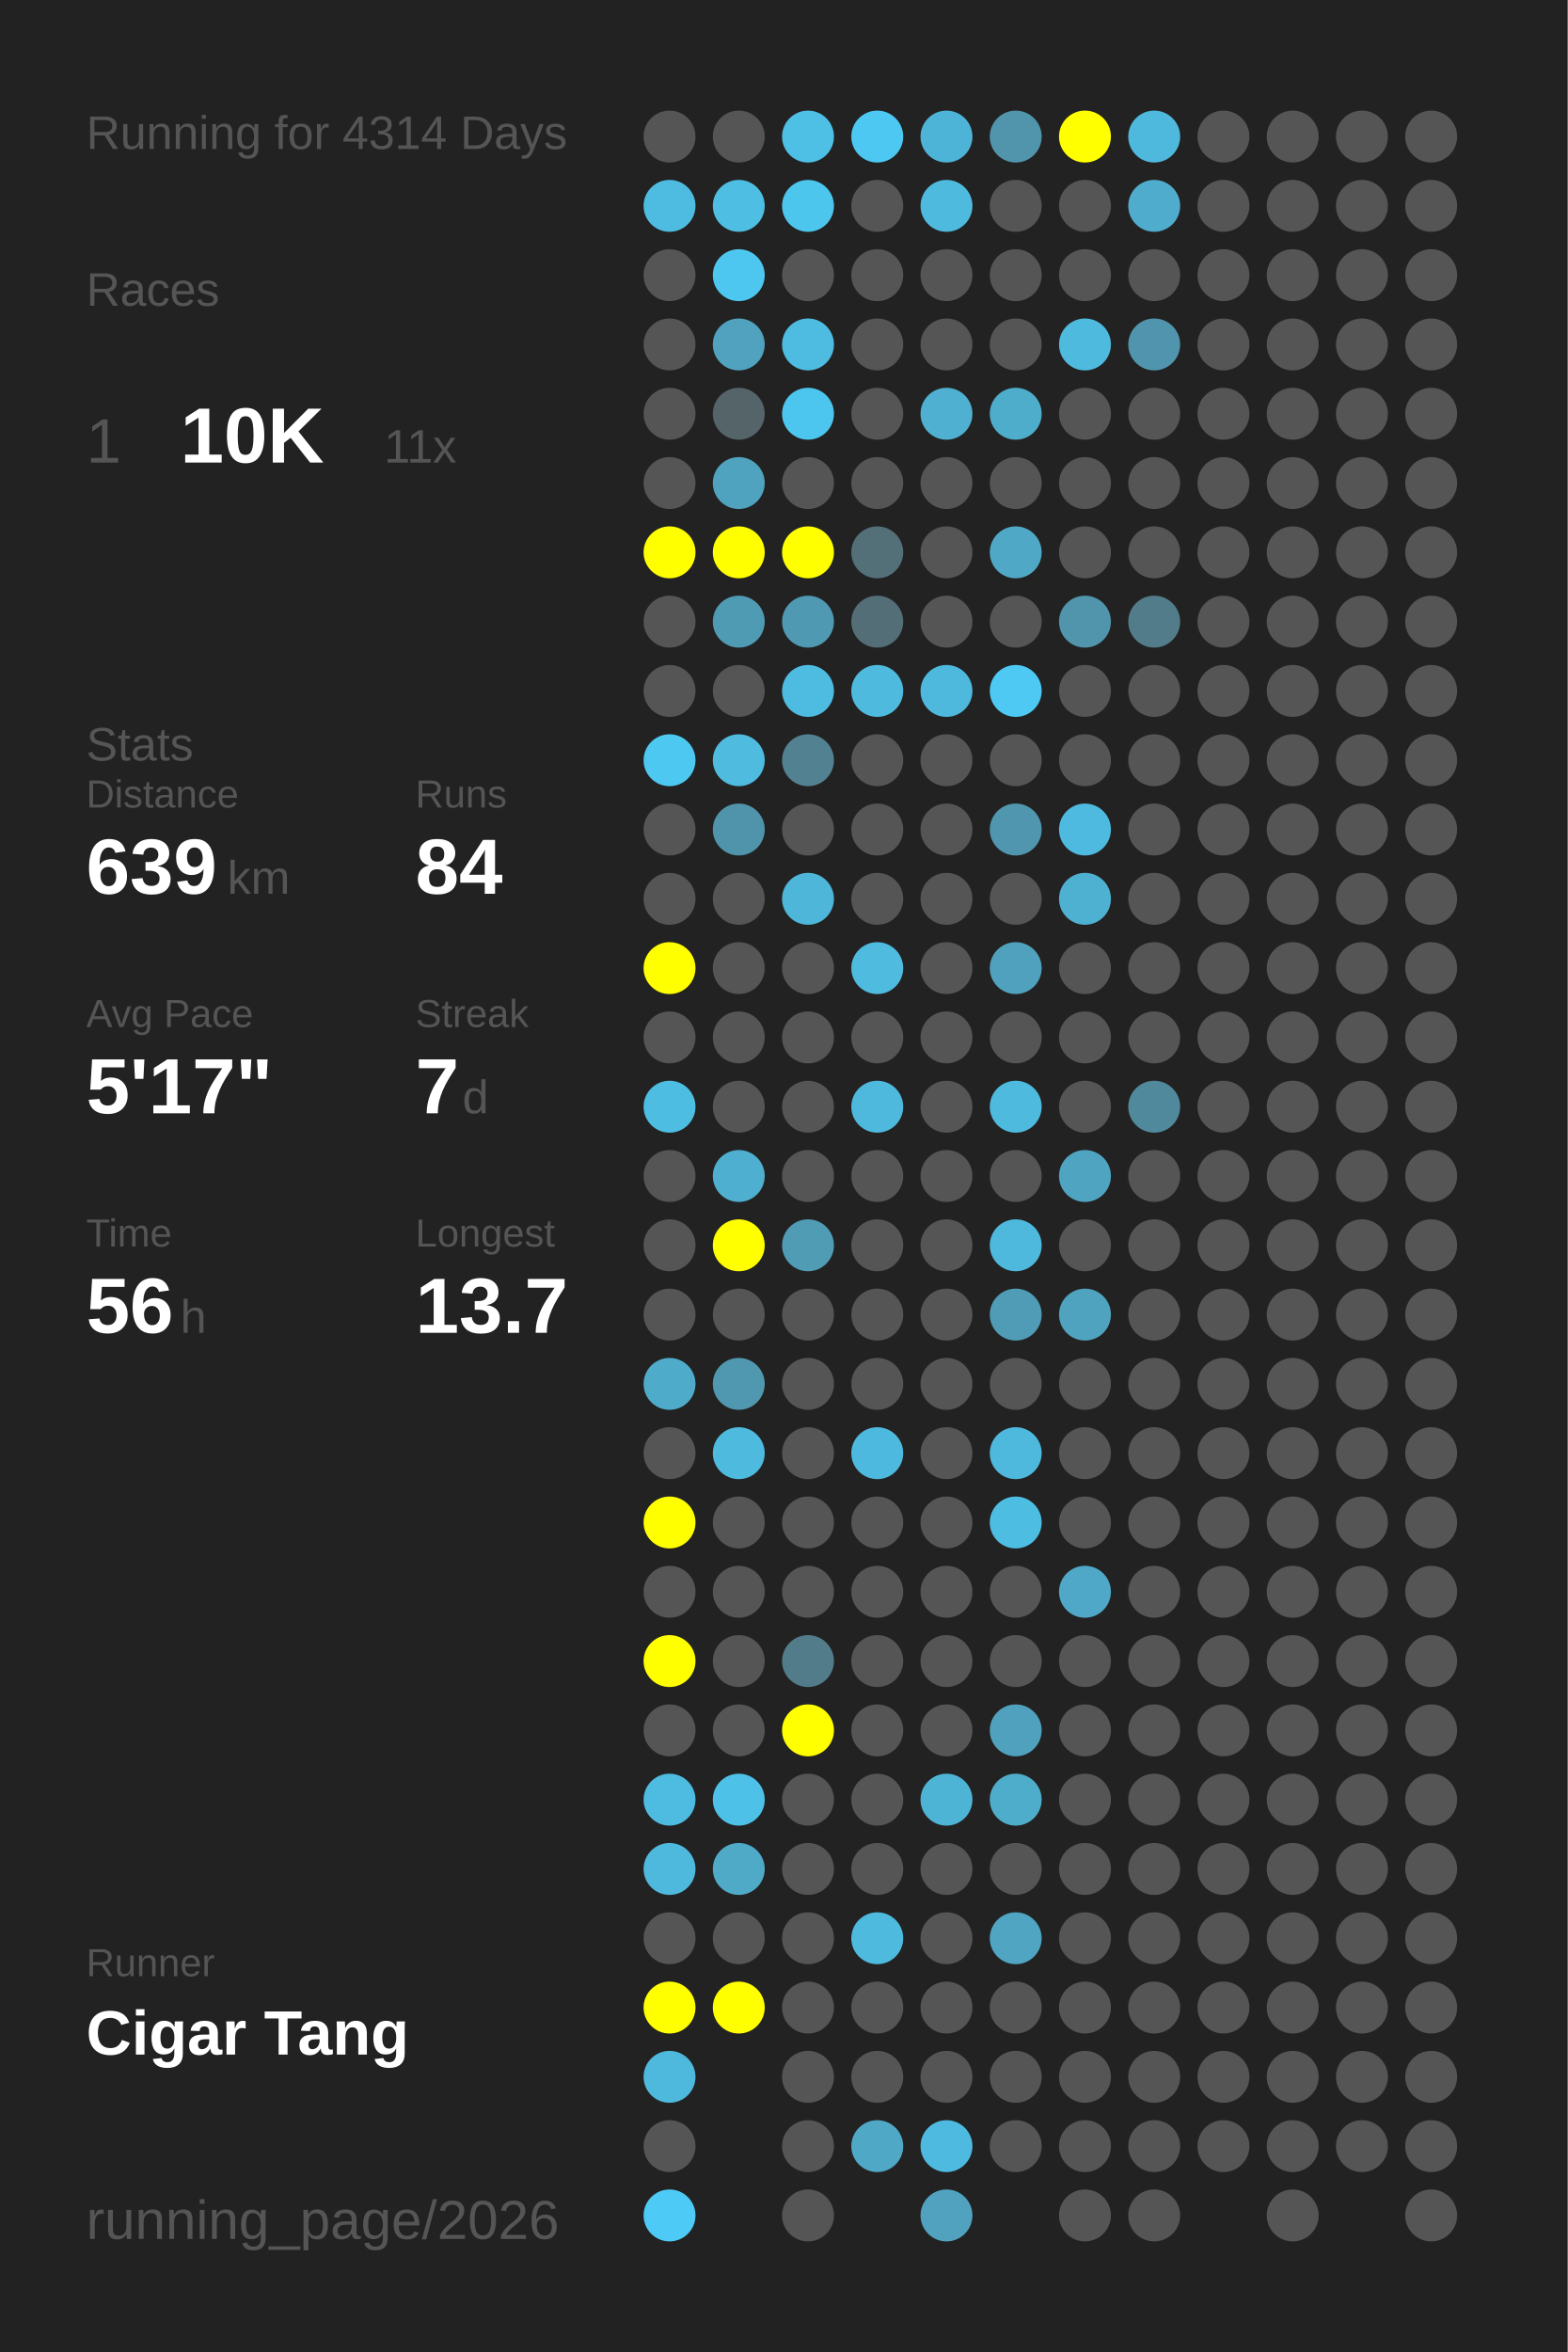
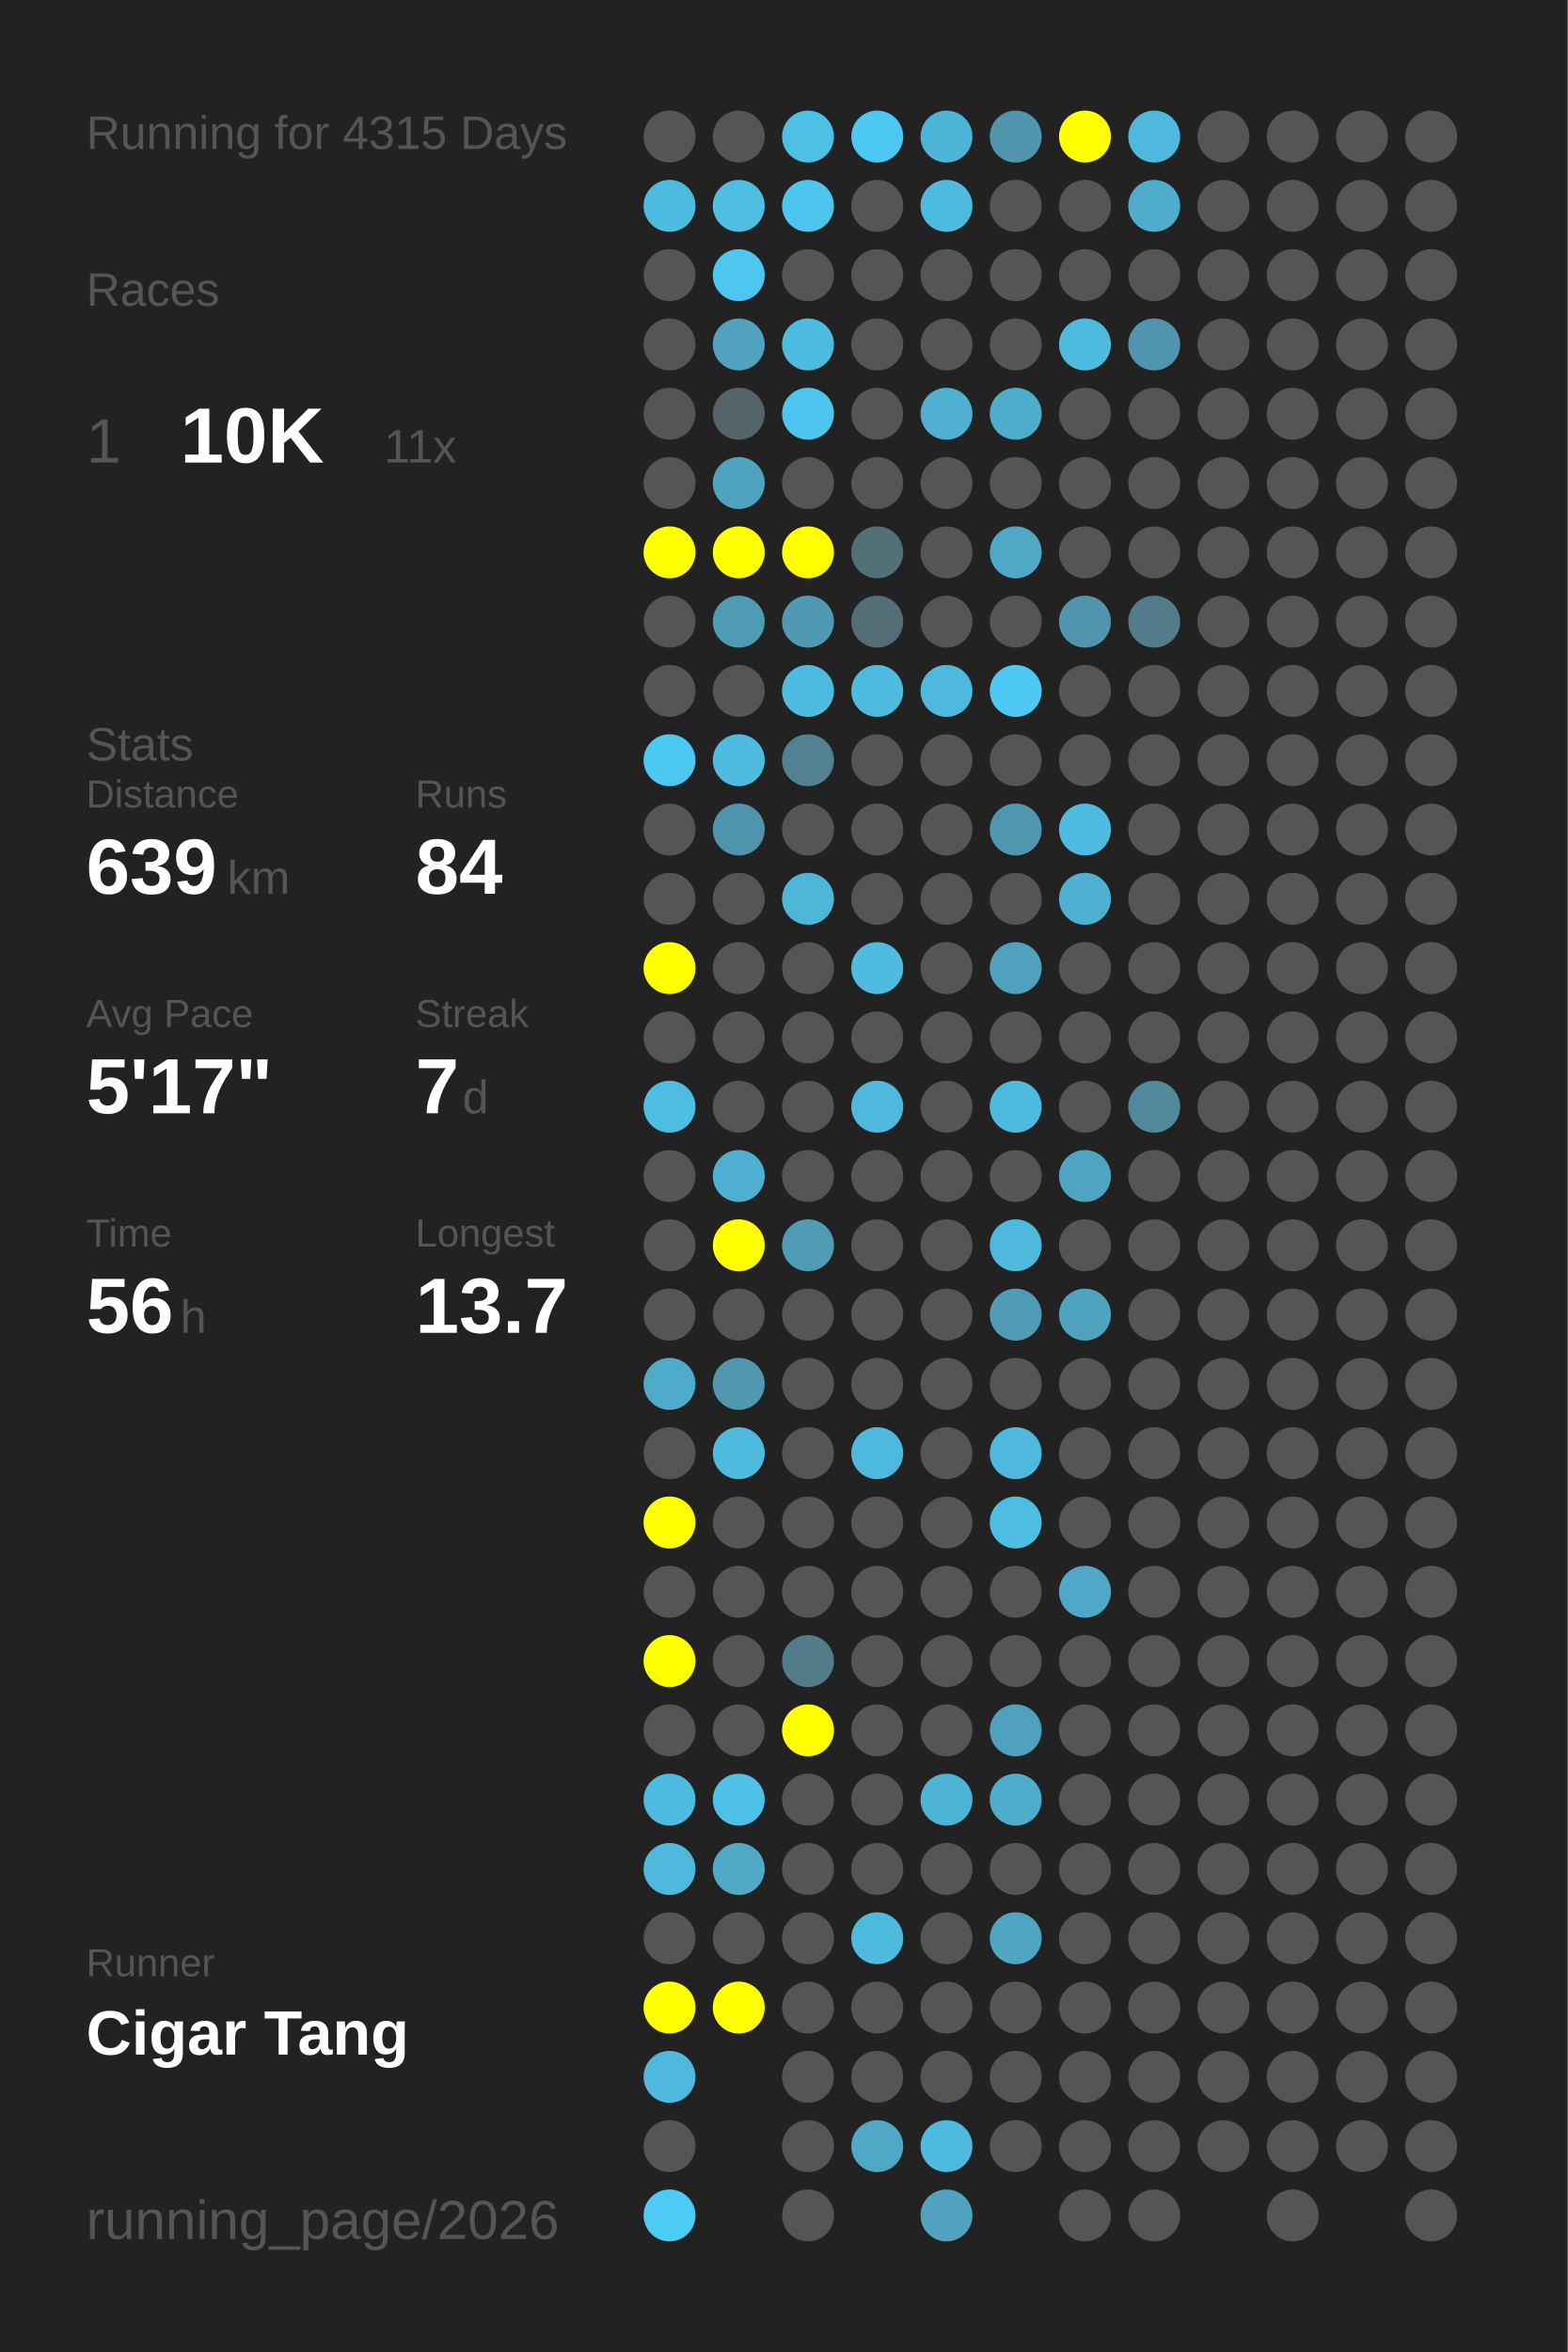
<svg xmlns="http://www.w3.org/2000/svg" baseProfile="full" height="300mm" version="1.1" viewBox="0,0,200,300" width="200mm">
  <defs />
  <rect fill="#222222" height="300" width="200" x="0" y="0" />
-   <text fill="#555555" style="font-size:6px; font-family:Arial;" x="11" y="19">Running for 4314 Days</text>
+   <text fill="#555555" style="font-size:6px; font-family:Arial;" x="11" y="19">Running for 4315 Days</text>
  <text fill="#555555" style="font-size:6px; font-family:Arial;" x="11" y="39">Races</text>
  <text fill="#555555" style="font-size:8px; font-family:Arial;" x="11" y="59">1</text>
  <text fill="#FFFFFF" style="font-size:10px; font-family:Arial; font-weight:bold;" x="23" y="59">10K</text>
  <text fill="#555555" style="font-size:6px; font-family:Arial;" x="49" y="59">11x</text>
  <text fill="#555555" style="font-size:6px; font-family:Arial;" x="11" y="97">Stats</text>
  <text fill="#555555" style="font-size:5px; font-family:Arial;" x="11" y="103">Distance</text>
  <text fill="#FFFFFF" style="font-size:10px; font-family:Arial; font-weight:bold;" x="11" y="114">639</text>
  <text fill="#555555" style="font-size:6px; font-family:Arial;" x="29" y="114">km</text>
  <text fill="#555555" style="font-size:5px; font-family:Arial;" x="53" y="103">Runs</text>
  <text fill="#FFFFFF" style="font-size:10px; font-family:Arial; font-weight:bold;" x="53" y="114">84</text>
  <text fill="#555555" style="font-size:5px; font-family:Arial;" x="11" y="131">Avg Pace</text>
  <text fill="#FFFFFF" style="font-size:10px; font-family:Arial; font-weight:bold;" x="11" y="142">5'17"</text>
  <text fill="#555555" style="font-size:5px; font-family:Arial;" x="53" y="131">Streak</text>
  <text fill="#FFFFFF" style="font-size:10px; font-family:Arial; font-weight:bold;" x="53" y="142">7</text>
  <text fill="#555555" style="font-size:6px; font-family:Arial;" x="59" y="142">d</text>
  <text fill="#555555" style="font-size:5px; font-family:Arial;" x="11" y="159">Time</text>
  <text fill="#FFFFFF" style="font-size:10px; font-family:Arial; font-weight:bold;" x="11" y="170">56</text>
  <text fill="#555555" style="font-size:6px; font-family:Arial;" x="23" y="170">h</text>
  <text fill="#555555" style="font-size:5px; font-family:Arial;" x="53" y="159">Longest</text>
  <text fill="#FFFFFF" style="font-size:10px; font-family:Arial; font-weight:bold;" x="53" y="170">13.7</text>
  <text fill="#555555" style="font-size:5px; font-family:Arial;" x="11" y="252.065">Runner</text>
  <text fill="#FFFFFF" style="font-size:8px; font-family:Arial; font-weight:bold;" x="11" y="262.065">Cigar Tang</text>
  <text fill="#555555" style="font-size:7px; font-family:Arial;" x="11" y="285.581">running_page/2026</text>
  <circle cx="85.417" cy="17.419" fill="#555555" r="3.312" />
  <circle cx="85.417" cy="26.258" fill="#4ebce1" r="3.312" />
  <circle cx="85.417" cy="35.097" fill="#555555" r="3.312" />
  <circle cx="85.417" cy="43.935" fill="#555555" r="3.312" />
  <circle cx="85.417" cy="52.774" fill="#555555" r="3.312" />
  <circle cx="85.417" cy="61.613" fill="#555555" r="3.312" />
  <circle cx="85.417" cy="70.452" fill="#FFFF00" r="3.312" />
  <circle cx="85.417" cy="79.29" fill="#555555" r="3.312" />
  <circle cx="85.417" cy="88.129" fill="#555555" r="3.312" />
  <circle cx="85.417" cy="96.968" fill="#4dc8f1" r="3.312" />
  <circle cx="85.417" cy="105.806" fill="#555555" r="3.312" />
  <circle cx="85.417" cy="114.645" fill="#555555" r="3.312" />
  <circle cx="85.417" cy="123.484" fill="#FFFF00" r="3.312" />
  <circle cx="85.417" cy="132.323" fill="#555555" r="3.312" />
  <circle cx="85.417" cy="141.161" fill="#4ebde2" r="3.312" />
  <circle cx="85.417" cy="150" fill="#555555" r="3.312" />
  <circle cx="85.417" cy="158.839" fill="#555555" r="3.312" />
  <circle cx="85.417" cy="167.677" fill="#555555" r="3.312" />
  <circle cx="85.417" cy="176.516" fill="#4fabca" r="3.312" />
  <circle cx="85.417" cy="185.355" fill="#555555" r="3.312" />
  <circle cx="85.417" cy="194.194" fill="#FFFF00" r="3.312" />
  <circle cx="85.417" cy="203.032" fill="#555555" r="3.312" />
  <circle cx="85.417" cy="211.871" fill="#FFFF00" r="3.312" />
  <circle cx="85.417" cy="220.71" fill="#555555" r="3.312" />
  <circle cx="85.417" cy="229.548" fill="#4ebbe0" r="3.312" />
  <circle cx="85.417" cy="238.387" fill="#4eb9dd" r="3.312" />
  <circle cx="85.417" cy="247.226" fill="#555555" r="3.312" />
  <circle cx="85.417" cy="256.065" fill="#FFFF00" r="3.312" />
  <circle cx="85.417" cy="264.903" fill="#4eb9dd" r="3.312" />
  <circle cx="85.417" cy="273.742" fill="#555555" r="3.312" />
  <circle cx="85.417" cy="282.581" fill="#4dcaf5" r="3.312" />
  <circle cx="94.25" cy="17.419" fill="#555555" r="3.312" />
  <circle cx="94.25" cy="26.258" fill="#4ebee3" r="3.312" />
  <circle cx="94.25" cy="35.097" fill="#4dc7f0" r="3.312" />
  <circle cx="94.25" cy="43.935" fill="#50a2be" r="3.312" />
  <circle cx="94.25" cy="52.774" fill="#546469" r="3.312" />
  <circle cx="94.25" cy="61.613" fill="#4fa3bf" r="3.312" />
  <circle cx="94.25" cy="70.452" fill="#FFFF00" r="3.312" />
  <circle cx="94.25" cy="79.29" fill="#509bb4" r="3.312" />
  <circle cx="94.25" cy="88.129" fill="#555555" r="3.312" />
  <circle cx="94.25" cy="96.968" fill="#4ebbdf" r="3.312" />
  <circle cx="94.25" cy="105.806" fill="#5094ab" r="3.312" />
  <circle cx="94.25" cy="114.645" fill="#555555" r="3.312" />
  <circle cx="94.25" cy="123.484" fill="#555555" r="3.312" />
  <circle cx="94.25" cy="132.323" fill="#555555" r="3.312" />
  <circle cx="94.25" cy="141.161" fill="#555555" r="3.312" />
  <circle cx="94.25" cy="150" fill="#4fafd0" r="3.312" />
  <circle cx="94.25" cy="158.839" fill="#FFFF00" r="3.312" />
  <circle cx="94.25" cy="167.677" fill="#555555" r="3.312" />
  <circle cx="94.25" cy="176.516" fill="#5098b0" r="3.312" />
  <circle cx="94.25" cy="185.355" fill="#4ebade" r="3.312" />
  <circle cx="94.25" cy="194.194" fill="#555555" r="3.312" />
  <circle cx="94.25" cy="203.032" fill="#555555" r="3.312" />
  <circle cx="94.25" cy="211.871" fill="#555555" r="3.312" />
  <circle cx="94.25" cy="220.71" fill="#555555" r="3.312" />
  <circle cx="94.25" cy="229.548" fill="#4ec1e8" r="3.312" />
  <circle cx="94.25" cy="238.387" fill="#4faac8" r="3.312" />
  <circle cx="94.25" cy="247.226" fill="#555555" r="3.312" />
  <circle cx="94.25" cy="256.065" fill="#FFFF00" r="3.312" />
  <circle cx="103.083" cy="17.419" fill="#4ec0e6" r="3.312" />
  <circle cx="103.083" cy="26.258" fill="#4dc6ee" r="3.312" />
  <circle cx="103.083" cy="35.097" fill="#555555" r="3.312" />
  <circle cx="103.083" cy="43.935" fill="#4ebce1" r="3.312" />
  <circle cx="103.083" cy="52.774" fill="#4dc6ef" r="3.312" />
  <circle cx="103.083" cy="61.613" fill="#555555" r="3.312" />
  <circle cx="103.083" cy="70.452" fill="#FFFF00" r="3.312" />
  <circle cx="103.083" cy="79.29" fill="#5099b2" r="3.312" />
  <circle cx="103.083" cy="88.129" fill="#4ebce1" r="3.312" />
  <circle cx="103.083" cy="96.968" fill="#528191" r="3.312" />
  <circle cx="103.083" cy="105.806" fill="#555555" r="3.312" />
  <circle cx="103.083" cy="114.645" fill="#4eb6d9" r="3.312" />
  <circle cx="103.083" cy="123.484" fill="#555555" r="3.312" />
  <circle cx="103.083" cy="132.323" fill="#555555" r="3.312" />
  <circle cx="103.083" cy="141.161" fill="#555555" r="3.312" />
  <circle cx="103.083" cy="150" fill="#555555" r="3.312" />
  <circle cx="103.083" cy="158.839" fill="#509cb5" r="3.312" />
  <circle cx="103.083" cy="167.677" fill="#555555" r="3.312" />
  <circle cx="103.083" cy="176.516" fill="#555555" r="3.312" />
  <circle cx="103.083" cy="185.355" fill="#555555" r="3.312" />
  <circle cx="103.083" cy="194.194" fill="#555555" r="3.312" />
  <circle cx="103.083" cy="203.032" fill="#555555" r="3.312" />
  <circle cx="103.083" cy="211.871" fill="#527c8a" r="3.312" />
  <circle cx="103.083" cy="220.71" fill="#FFFF00" r="3.312" />
  <circle cx="103.083" cy="229.548" fill="#555555" r="3.312" />
  <circle cx="103.083" cy="238.387" fill="#555555" r="3.312" />
  <circle cx="103.083" cy="247.226" fill="#555555" r="3.312" />
  <circle cx="103.083" cy="256.065" fill="#555555" r="3.312" />
  <circle cx="103.083" cy="264.903" fill="#555555" r="3.312" />
  <circle cx="103.083" cy="273.742" fill="#555555" r="3.312" />
  <circle cx="103.083" cy="282.581" fill="#555555" r="3.312" />
  <circle cx="111.917" cy="17.419" fill="#4dc8f2" r="3.312" />
  <circle cx="111.917" cy="26.258" fill="#555555" r="3.312" />
  <circle cx="111.917" cy="35.097" fill="#555555" r="3.312" />
  <circle cx="111.917" cy="43.935" fill="#555555" r="3.312" />
  <circle cx="111.917" cy="52.774" fill="#555555" r="3.312" />
  <circle cx="111.917" cy="61.613" fill="#555555" r="3.312" />
  <circle cx="111.917" cy="70.452" fill="#537079" r="3.312" />
  <circle cx="111.917" cy="79.29" fill="#536e77" r="3.312" />
  <circle cx="111.917" cy="88.129" fill="#4ebade" r="3.312" />
  <circle cx="111.917" cy="96.968" fill="#555555" r="3.312" />
  <circle cx="111.917" cy="105.806" fill="#555555" r="3.312" />
  <circle cx="111.917" cy="114.645" fill="#555555" r="3.312" />
  <circle cx="111.917" cy="123.484" fill="#4ebbdf" r="3.312" />
  <circle cx="111.917" cy="132.323" fill="#555555" r="3.312" />
  <circle cx="111.917" cy="141.161" fill="#4eb9dd" r="3.312" />
  <circle cx="111.917" cy="150" fill="#555555" r="3.312" />
  <circle cx="111.917" cy="158.839" fill="#555555" r="3.312" />
  <circle cx="111.917" cy="167.677" fill="#555555" r="3.312" />
  <circle cx="111.917" cy="176.516" fill="#555555" r="3.312" />
  <circle cx="111.917" cy="185.355" fill="#4eb9de" r="3.312" />
  <circle cx="111.917" cy="194.194" fill="#555555" r="3.312" />
  <circle cx="111.917" cy="203.032" fill="#555555" r="3.312" />
  <circle cx="111.917" cy="211.871" fill="#555555" r="3.312" />
  <circle cx="111.917" cy="220.71" fill="#555555" r="3.312" />
  <circle cx="111.917" cy="229.548" fill="#555555" r="3.312" />
  <circle cx="111.917" cy="238.387" fill="#555555" r="3.312" />
  <circle cx="111.917" cy="247.226" fill="#4ebade" r="3.312" />
  <circle cx="111.917" cy="256.065" fill="#555555" r="3.312" />
  <circle cx="111.917" cy="264.903" fill="#555555" r="3.312" />
  <circle cx="111.917" cy="273.742" fill="#4fa8c6" r="3.312" />
  <circle cx="120.75" cy="17.419" fill="#4eb4d7" r="3.312" />
  <circle cx="120.75" cy="26.258" fill="#4ebade" r="3.312" />
  <circle cx="120.75" cy="35.097" fill="#555555" r="3.312" />
  <circle cx="120.75" cy="43.935" fill="#555555" r="3.312" />
  <circle cx="120.75" cy="52.774" fill="#4fb0d1" r="3.312" />
  <circle cx="120.75" cy="61.613" fill="#555555" r="3.312" />
  <circle cx="120.75" cy="70.452" fill="#555555" r="3.312" />
  <circle cx="120.75" cy="79.29" fill="#555555" r="3.312" />
  <circle cx="120.75" cy="88.129" fill="#4eb9dd" r="3.312" />
  <circle cx="120.75" cy="96.968" fill="#555555" r="3.312" />
  <circle cx="120.75" cy="105.806" fill="#555555" r="3.312" />
  <circle cx="120.75" cy="114.645" fill="#555555" r="3.312" />
  <circle cx="120.75" cy="123.484" fill="#555555" r="3.312" />
  <circle cx="120.75" cy="132.323" fill="#555555" r="3.312" />
  <circle cx="120.75" cy="141.161" fill="#555555" r="3.312" />
  <circle cx="120.75" cy="150" fill="#555555" r="3.312" />
  <circle cx="120.75" cy="158.839" fill="#555555" r="3.312" />
  <circle cx="120.75" cy="167.677" fill="#555555" r="3.312" />
  <circle cx="120.75" cy="176.516" fill="#555555" r="3.312" />
  <circle cx="120.75" cy="185.355" fill="#555555" r="3.312" />
  <circle cx="120.75" cy="194.194" fill="#555555" r="3.312" />
  <circle cx="120.75" cy="203.032" fill="#555555" r="3.312" />
  <circle cx="120.75" cy="211.871" fill="#555555" r="3.312" />
  <circle cx="120.75" cy="220.71" fill="#555555" r="3.312" />
  <circle cx="120.75" cy="229.548" fill="#4eb4d6" r="3.312" />
  <circle cx="120.75" cy="238.387" fill="#555555" r="3.312" />
  <circle cx="120.75" cy="247.226" fill="#555555" r="3.312" />
  <circle cx="120.75" cy="256.065" fill="#555555" r="3.312" />
  <circle cx="120.75" cy="264.903" fill="#555555" r="3.312" />
  <circle cx="120.75" cy="273.742" fill="#4ebadf" r="3.312" />
  <circle cx="120.75" cy="282.581" fill="#50a2bf" r="3.312" />
  <circle cx="129.583" cy="17.419" fill="#5095ac" r="3.312" />
  <circle cx="129.583" cy="26.258" fill="#555555" r="3.312" />
  <circle cx="129.583" cy="35.097" fill="#555555" r="3.312" />
  <circle cx="129.583" cy="43.935" fill="#555555" r="3.312" />
  <circle cx="129.583" cy="52.774" fill="#4fadcc" r="3.312" />
  <circle cx="129.583" cy="61.613" fill="#555555" r="3.312" />
  <circle cx="129.583" cy="70.452" fill="#4fa8c6" r="3.312" />
  <circle cx="129.583" cy="79.29" fill="#555555" r="3.312" />
  <circle cx="129.583" cy="88.129" fill="#4dc9f3" r="3.312" />
  <circle cx="129.583" cy="96.968" fill="#555555" r="3.312" />
  <circle cx="129.583" cy="105.806" fill="#5096ae" r="3.312" />
  <circle cx="129.583" cy="114.645" fill="#555555" r="3.312" />
  <circle cx="129.583" cy="123.484" fill="#50a1bd" r="3.312" />
  <circle cx="129.583" cy="132.323" fill="#555555" r="3.312" />
  <circle cx="129.583" cy="141.161" fill="#4ebade" r="3.312" />
  <circle cx="129.583" cy="150" fill="#555555" r="3.312" />
  <circle cx="129.583" cy="158.839" fill="#4eb9dd" r="3.312" />
  <circle cx="129.583" cy="167.677" fill="#509cb6" r="3.312" />
  <circle cx="129.583" cy="176.516" fill="#555555" r="3.312" />
  <circle cx="129.583" cy="185.355" fill="#4eb9dd" r="3.312" />
  <circle cx="129.583" cy="194.194" fill="#4ebde2" r="3.312" />
  <circle cx="129.583" cy="203.032" fill="#555555" r="3.312" />
  <circle cx="129.583" cy="211.871" fill="#555555" r="3.312" />
  <circle cx="129.583" cy="220.71" fill="#50a1bd" r="3.312" />
  <circle cx="129.583" cy="229.548" fill="#4fadcc" r="3.312" />
  <circle cx="129.583" cy="238.387" fill="#555555" r="3.312" />
  <circle cx="129.583" cy="247.226" fill="#4fa5c2" r="3.312" />
  <circle cx="129.583" cy="256.065" fill="#555555" r="3.312" />
  <circle cx="129.583" cy="264.903" fill="#555555" r="3.312" />
  <circle cx="129.583" cy="273.742" fill="#555555" r="3.312" />
  <circle cx="138.417" cy="17.419" fill="#FFFF00" r="3.312" />
  <circle cx="138.417" cy="26.258" fill="#555555" r="3.312" />
  <circle cx="138.417" cy="35.097" fill="#555555" r="3.312" />
  <circle cx="138.417" cy="43.935" fill="#4ebade" r="3.312" />
  <circle cx="138.417" cy="52.774" fill="#555555" r="3.312" />
  <circle cx="138.417" cy="61.613" fill="#555555" r="3.312" />
  <circle cx="138.417" cy="70.452" fill="#555555" r="3.312" />
  <circle cx="138.417" cy="79.29" fill="#5095ac" r="3.312" />
  <circle cx="138.417" cy="88.129" fill="#555555" r="3.312" />
  <circle cx="138.417" cy="96.968" fill="#555555" r="3.312" />
  <circle cx="138.417" cy="105.806" fill="#4ebadf" r="3.312" />
  <circle cx="138.417" cy="114.645" fill="#4fb1d2" r="3.312" />
  <circle cx="138.417" cy="123.484" fill="#555555" r="3.312" />
  <circle cx="138.417" cy="132.323" fill="#555555" r="3.312" />
  <circle cx="138.417" cy="141.161" fill="#555555" r="3.312" />
  <circle cx="138.417" cy="150" fill="#4fa5c1" r="3.312" />
  <circle cx="138.417" cy="158.839" fill="#555555" r="3.312" />
  <circle cx="138.417" cy="167.677" fill="#4fa3bf" r="3.312" />
  <circle cx="138.417" cy="176.516" fill="#555555" r="3.312" />
  <circle cx="138.417" cy="185.355" fill="#555555" r="3.312" />
  <circle cx="138.417" cy="194.194" fill="#555555" r="3.312" />
  <circle cx="138.417" cy="203.032" fill="#4fa8c7" r="3.312" />
  <circle cx="138.417" cy="211.871" fill="#555555" r="3.312" />
  <circle cx="138.417" cy="220.71" fill="#555555" r="3.312" />
  <circle cx="138.417" cy="229.548" fill="#555555" r="3.312" />
  <circle cx="138.417" cy="238.387" fill="#555555" r="3.312" />
  <circle cx="138.417" cy="247.226" fill="#555555" r="3.312" />
  <circle cx="138.417" cy="256.065" fill="#555555" r="3.312" />
  <circle cx="138.417" cy="264.903" fill="#555555" r="3.312" />
  <circle cx="138.417" cy="273.742" fill="#555555" r="3.312" />
  <circle cx="138.417" cy="282.581" fill="#555555" r="3.312" />
  <circle cx="147.25" cy="17.419" fill="#4eb9dd" r="3.312" />
  <circle cx="147.25" cy="26.258" fill="#4faccc" r="3.312" />
  <circle cx="147.25" cy="35.097" fill="#555555" r="3.312" />
  <circle cx="147.25" cy="43.935" fill="#5095ad" r="3.312" />
  <circle cx="147.25" cy="52.774" fill="#555555" r="3.312" />
  <circle cx="147.25" cy="61.613" fill="#555555" r="3.312" />
  <circle cx="147.25" cy="70.452" fill="#555555" r="3.312" />
  <circle cx="147.25" cy="79.29" fill="#527c8a" r="3.312" />
  <circle cx="147.25" cy="88.129" fill="#555555" r="3.312" />
  <circle cx="147.25" cy="96.968" fill="#555555" r="3.312" />
  <circle cx="147.25" cy="105.806" fill="#555555" r="3.312" />
  <circle cx="147.25" cy="114.645" fill="#555555" r="3.312" />
  <circle cx="147.25" cy="123.484" fill="#555555" r="3.312" />
  <circle cx="147.25" cy="132.323" fill="#555555" r="3.312" />
  <circle cx="147.25" cy="141.161" fill="#51899c" r="3.312" />
  <circle cx="147.25" cy="150" fill="#555555" r="3.312" />
  <circle cx="147.25" cy="158.839" fill="#555555" r="3.312" />
  <circle cx="147.25" cy="167.677" fill="#555555" r="3.312" />
  <circle cx="147.25" cy="176.516" fill="#555555" r="3.312" />
  <circle cx="147.25" cy="185.355" fill="#555555" r="3.312" />
  <circle cx="147.25" cy="194.194" fill="#555555" r="3.312" />
  <circle cx="147.25" cy="203.032" fill="#555555" r="3.312" />
  <circle cx="147.25" cy="211.871" fill="#555555" r="3.312" />
  <circle cx="147.25" cy="220.71" fill="#555555" r="3.312" />
  <circle cx="147.25" cy="229.548" fill="#555555" r="3.312" />
  <circle cx="147.25" cy="238.387" fill="#555555" r="3.312" />
  <circle cx="147.25" cy="247.226" fill="#555555" r="3.312" />
  <circle cx="147.25" cy="256.065" fill="#555555" r="3.312" />
  <circle cx="147.25" cy="264.903" fill="#555555" r="3.312" />
  <circle cx="147.25" cy="273.742" fill="#555555" r="3.312" />
  <circle cx="147.25" cy="282.581" fill="#555555" r="3.312" />
  <circle cx="156.083" cy="17.419" fill="#555555" r="3.312" />
  <circle cx="156.083" cy="26.258" fill="#555555" r="3.312" />
  <circle cx="156.083" cy="35.097" fill="#555555" r="3.312" />
  <circle cx="156.083" cy="43.935" fill="#555555" r="3.312" />
  <circle cx="156.083" cy="52.774" fill="#555555" r="3.312" />
  <circle cx="156.083" cy="61.613" fill="#555555" r="3.312" />
  <circle cx="156.083" cy="70.452" fill="#555555" r="3.312" />
  <circle cx="156.083" cy="79.29" fill="#555555" r="3.312" />
  <circle cx="156.083" cy="88.129" fill="#555555" r="3.312" />
  <circle cx="156.083" cy="96.968" fill="#555555" r="3.312" />
  <circle cx="156.083" cy="105.806" fill="#555555" r="3.312" />
  <circle cx="156.083" cy="114.645" fill="#555555" r="3.312" />
  <circle cx="156.083" cy="123.484" fill="#555555" r="3.312" />
  <circle cx="156.083" cy="132.323" fill="#555555" r="3.312" />
  <circle cx="156.083" cy="141.161" fill="#555555" r="3.312" />
  <circle cx="156.083" cy="150" fill="#555555" r="3.312" />
  <circle cx="156.083" cy="158.839" fill="#555555" r="3.312" />
  <circle cx="156.083" cy="167.677" fill="#555555" r="3.312" />
  <circle cx="156.083" cy="176.516" fill="#555555" r="3.312" />
  <circle cx="156.083" cy="185.355" fill="#555555" r="3.312" />
  <circle cx="156.083" cy="194.194" fill="#555555" r="3.312" />
  <circle cx="156.083" cy="203.032" fill="#555555" r="3.312" />
  <circle cx="156.083" cy="211.871" fill="#555555" r="3.312" />
  <circle cx="156.083" cy="220.71" fill="#555555" r="3.312" />
  <circle cx="156.083" cy="229.548" fill="#555555" r="3.312" />
  <circle cx="156.083" cy="238.387" fill="#555555" r="3.312" />
  <circle cx="156.083" cy="247.226" fill="#555555" r="3.312" />
  <circle cx="156.083" cy="256.065" fill="#555555" r="3.312" />
  <circle cx="156.083" cy="264.903" fill="#555555" r="3.312" />
  <circle cx="156.083" cy="273.742" fill="#555555" r="3.312" />
  <circle cx="164.917" cy="17.419" fill="#555555" r="3.312" />
  <circle cx="164.917" cy="26.258" fill="#555555" r="3.312" />
  <circle cx="164.917" cy="35.097" fill="#555555" r="3.312" />
  <circle cx="164.917" cy="43.935" fill="#555555" r="3.312" />
  <circle cx="164.917" cy="52.774" fill="#555555" r="3.312" />
  <circle cx="164.917" cy="61.613" fill="#555555" r="3.312" />
  <circle cx="164.917" cy="70.452" fill="#555555" r="3.312" />
  <circle cx="164.917" cy="79.29" fill="#555555" r="3.312" />
  <circle cx="164.917" cy="88.129" fill="#555555" r="3.312" />
  <circle cx="164.917" cy="96.968" fill="#555555" r="3.312" />
  <circle cx="164.917" cy="105.806" fill="#555555" r="3.312" />
  <circle cx="164.917" cy="114.645" fill="#555555" r="3.312" />
  <circle cx="164.917" cy="123.484" fill="#555555" r="3.312" />
  <circle cx="164.917" cy="132.323" fill="#555555" r="3.312" />
  <circle cx="164.917" cy="141.161" fill="#555555" r="3.312" />
  <circle cx="164.917" cy="150" fill="#555555" r="3.312" />
  <circle cx="164.917" cy="158.839" fill="#555555" r="3.312" />
  <circle cx="164.917" cy="167.677" fill="#555555" r="3.312" />
  <circle cx="164.917" cy="176.516" fill="#555555" r="3.312" />
  <circle cx="164.917" cy="185.355" fill="#555555" r="3.312" />
  <circle cx="164.917" cy="194.194" fill="#555555" r="3.312" />
  <circle cx="164.917" cy="203.032" fill="#555555" r="3.312" />
  <circle cx="164.917" cy="211.871" fill="#555555" r="3.312" />
  <circle cx="164.917" cy="220.71" fill="#555555" r="3.312" />
  <circle cx="164.917" cy="229.548" fill="#555555" r="3.312" />
  <circle cx="164.917" cy="238.387" fill="#555555" r="3.312" />
  <circle cx="164.917" cy="247.226" fill="#555555" r="3.312" />
  <circle cx="164.917" cy="256.065" fill="#555555" r="3.312" />
  <circle cx="164.917" cy="264.903" fill="#555555" r="3.312" />
  <circle cx="164.917" cy="273.742" fill="#555555" r="3.312" />
  <circle cx="164.917" cy="282.581" fill="#555555" r="3.312" />
  <circle cx="173.75" cy="17.419" fill="#555555" r="3.312" />
  <circle cx="173.75" cy="26.258" fill="#555555" r="3.312" />
  <circle cx="173.75" cy="35.097" fill="#555555" r="3.312" />
  <circle cx="173.75" cy="43.935" fill="#555555" r="3.312" />
  <circle cx="173.75" cy="52.774" fill="#555555" r="3.312" />
  <circle cx="173.75" cy="61.613" fill="#555555" r="3.312" />
  <circle cx="173.75" cy="70.452" fill="#555555" r="3.312" />
  <circle cx="173.75" cy="79.29" fill="#555555" r="3.312" />
  <circle cx="173.75" cy="88.129" fill="#555555" r="3.312" />
  <circle cx="173.75" cy="96.968" fill="#555555" r="3.312" />
  <circle cx="173.75" cy="105.806" fill="#555555" r="3.312" />
  <circle cx="173.75" cy="114.645" fill="#555555" r="3.312" />
  <circle cx="173.75" cy="123.484" fill="#555555" r="3.312" />
  <circle cx="173.75" cy="132.323" fill="#555555" r="3.312" />
  <circle cx="173.75" cy="141.161" fill="#555555" r="3.312" />
  <circle cx="173.75" cy="150" fill="#555555" r="3.312" />
  <circle cx="173.75" cy="158.839" fill="#555555" r="3.312" />
  <circle cx="173.75" cy="167.677" fill="#555555" r="3.312" />
  <circle cx="173.75" cy="176.516" fill="#555555" r="3.312" />
  <circle cx="173.75" cy="185.355" fill="#555555" r="3.312" />
  <circle cx="173.75" cy="194.194" fill="#555555" r="3.312" />
  <circle cx="173.75" cy="203.032" fill="#555555" r="3.312" />
  <circle cx="173.75" cy="211.871" fill="#555555" r="3.312" />
  <circle cx="173.75" cy="220.71" fill="#555555" r="3.312" />
  <circle cx="173.75" cy="229.548" fill="#555555" r="3.312" />
  <circle cx="173.75" cy="238.387" fill="#555555" r="3.312" />
  <circle cx="173.75" cy="247.226" fill="#555555" r="3.312" />
  <circle cx="173.75" cy="256.065" fill="#555555" r="3.312" />
  <circle cx="173.75" cy="264.903" fill="#555555" r="3.312" />
  <circle cx="173.75" cy="273.742" fill="#555555" r="3.312" />
  <circle cx="182.583" cy="17.419" fill="#555555" r="3.312" />
  <circle cx="182.583" cy="26.258" fill="#555555" r="3.312" />
  <circle cx="182.583" cy="35.097" fill="#555555" r="3.312" />
  <circle cx="182.583" cy="43.935" fill="#555555" r="3.312" />
  <circle cx="182.583" cy="52.774" fill="#555555" r="3.312" />
  <circle cx="182.583" cy="61.613" fill="#555555" r="3.312" />
  <circle cx="182.583" cy="70.452" fill="#555555" r="3.312" />
  <circle cx="182.583" cy="79.29" fill="#555555" r="3.312" />
  <circle cx="182.583" cy="88.129" fill="#555555" r="3.312" />
  <circle cx="182.583" cy="96.968" fill="#555555" r="3.312" />
  <circle cx="182.583" cy="105.806" fill="#555555" r="3.312" />
  <circle cx="182.583" cy="114.645" fill="#555555" r="3.312" />
  <circle cx="182.583" cy="123.484" fill="#555555" r="3.312" />
  <circle cx="182.583" cy="132.323" fill="#555555" r="3.312" />
  <circle cx="182.583" cy="141.161" fill="#555555" r="3.312" />
  <circle cx="182.583" cy="150" fill="#555555" r="3.312" />
  <circle cx="182.583" cy="158.839" fill="#555555" r="3.312" />
  <circle cx="182.583" cy="167.677" fill="#555555" r="3.312" />
  <circle cx="182.583" cy="176.516" fill="#555555" r="3.312" />
  <circle cx="182.583" cy="185.355" fill="#555555" r="3.312" />
  <circle cx="182.583" cy="194.194" fill="#555555" r="3.312" />
  <circle cx="182.583" cy="203.032" fill="#555555" r="3.312" />
  <circle cx="182.583" cy="211.871" fill="#555555" r="3.312" />
  <circle cx="182.583" cy="220.71" fill="#555555" r="3.312" />
  <circle cx="182.583" cy="229.548" fill="#555555" r="3.312" />
  <circle cx="182.583" cy="238.387" fill="#555555" r="3.312" />
  <circle cx="182.583" cy="247.226" fill="#555555" r="3.312" />
  <circle cx="182.583" cy="256.065" fill="#555555" r="3.312" />
  <circle cx="182.583" cy="264.903" fill="#555555" r="3.312" />
  <circle cx="182.583" cy="273.742" fill="#555555" r="3.312" />
  <circle cx="182.583" cy="282.581" fill="#555555" r="3.312" />
</svg>
